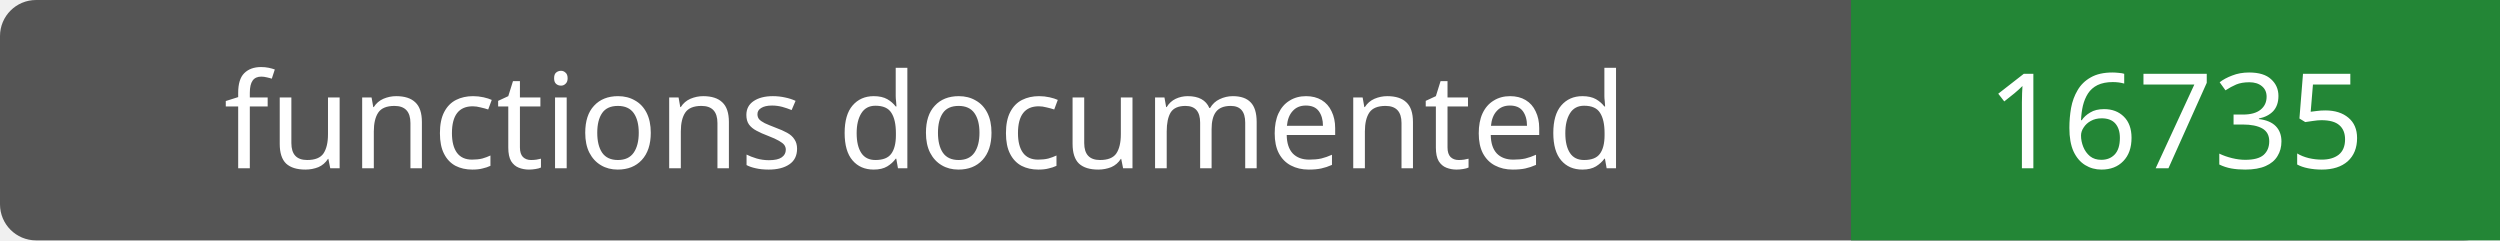
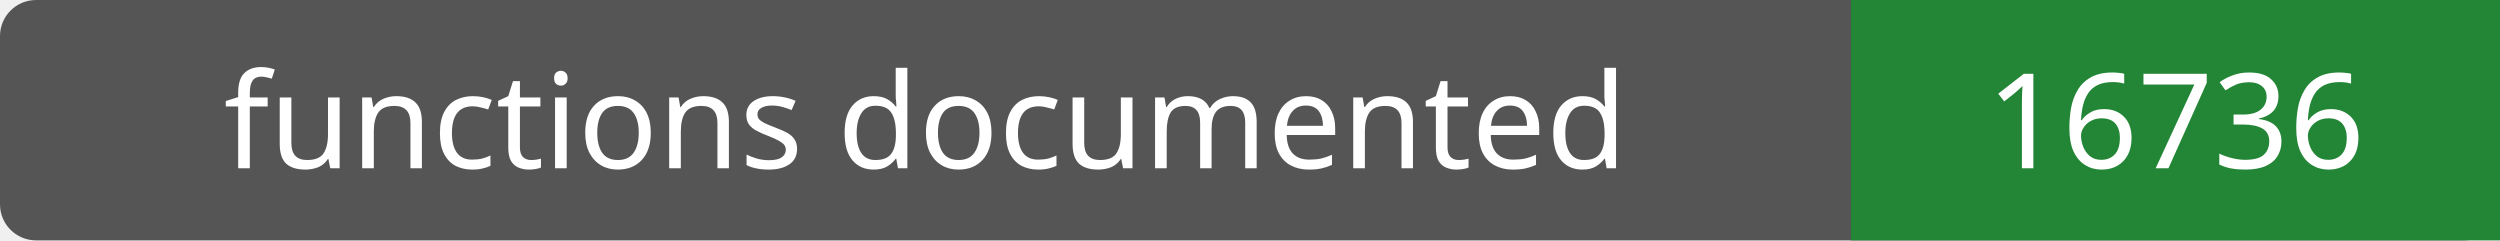
- <svg xmlns="http://www.w3.org/2000/svg" width="208" height="20" role="img" aria-label="functions documented: 16735">
+ <svg xmlns="http://www.w3.org/2000/svg" width="208" height="20" role="img" aria-label="functions documented: 16736">
  <rect width="208" height="20" rx="3" fill="#555" />
  <path fill="#238636" d="M154 0h54v20H154z" />
  <g fill="#fff" text-anchor="middle" font-family="Verdana,sans-serif" font-size="11">
    <text x="77.0" y="14">functions documented</text>
-     <text x="181.0" y="14">16735</text>
+     <text x="181.0" y="14">16736</text>
  </g>
</svg>
